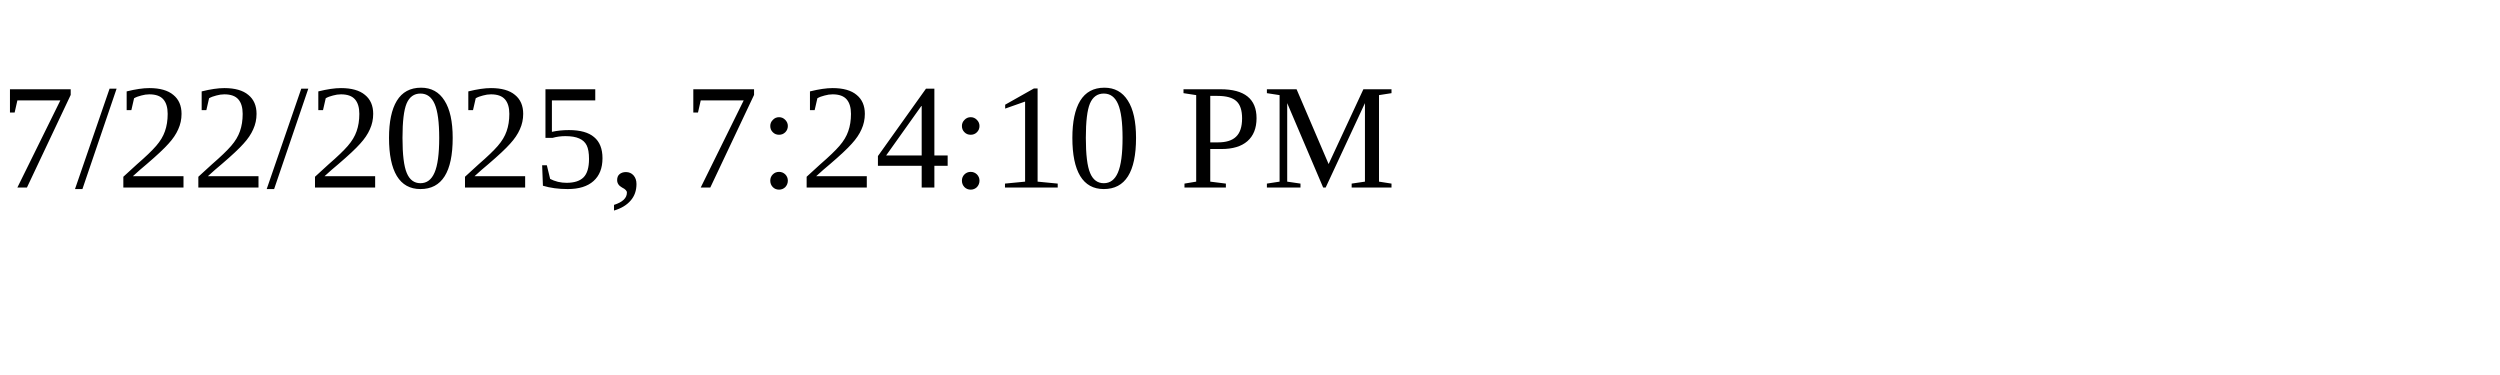
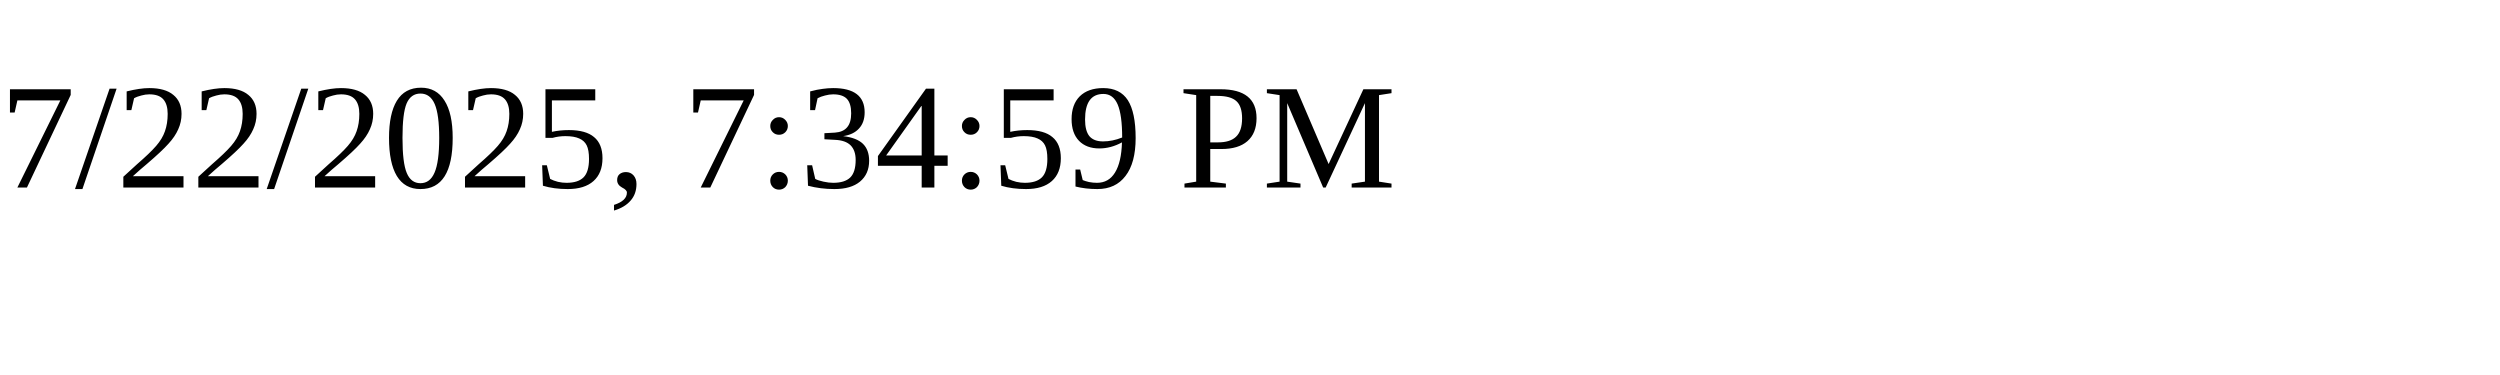
<svg xmlns="http://www.w3.org/2000/svg" height="30" width="200">
-   <text x="0" y="15">7/22/2025, 7:24:10 PM</text>
+   <text x="0" y="15">7/22/2025, 7:34:59 PM</text>
</svg>
